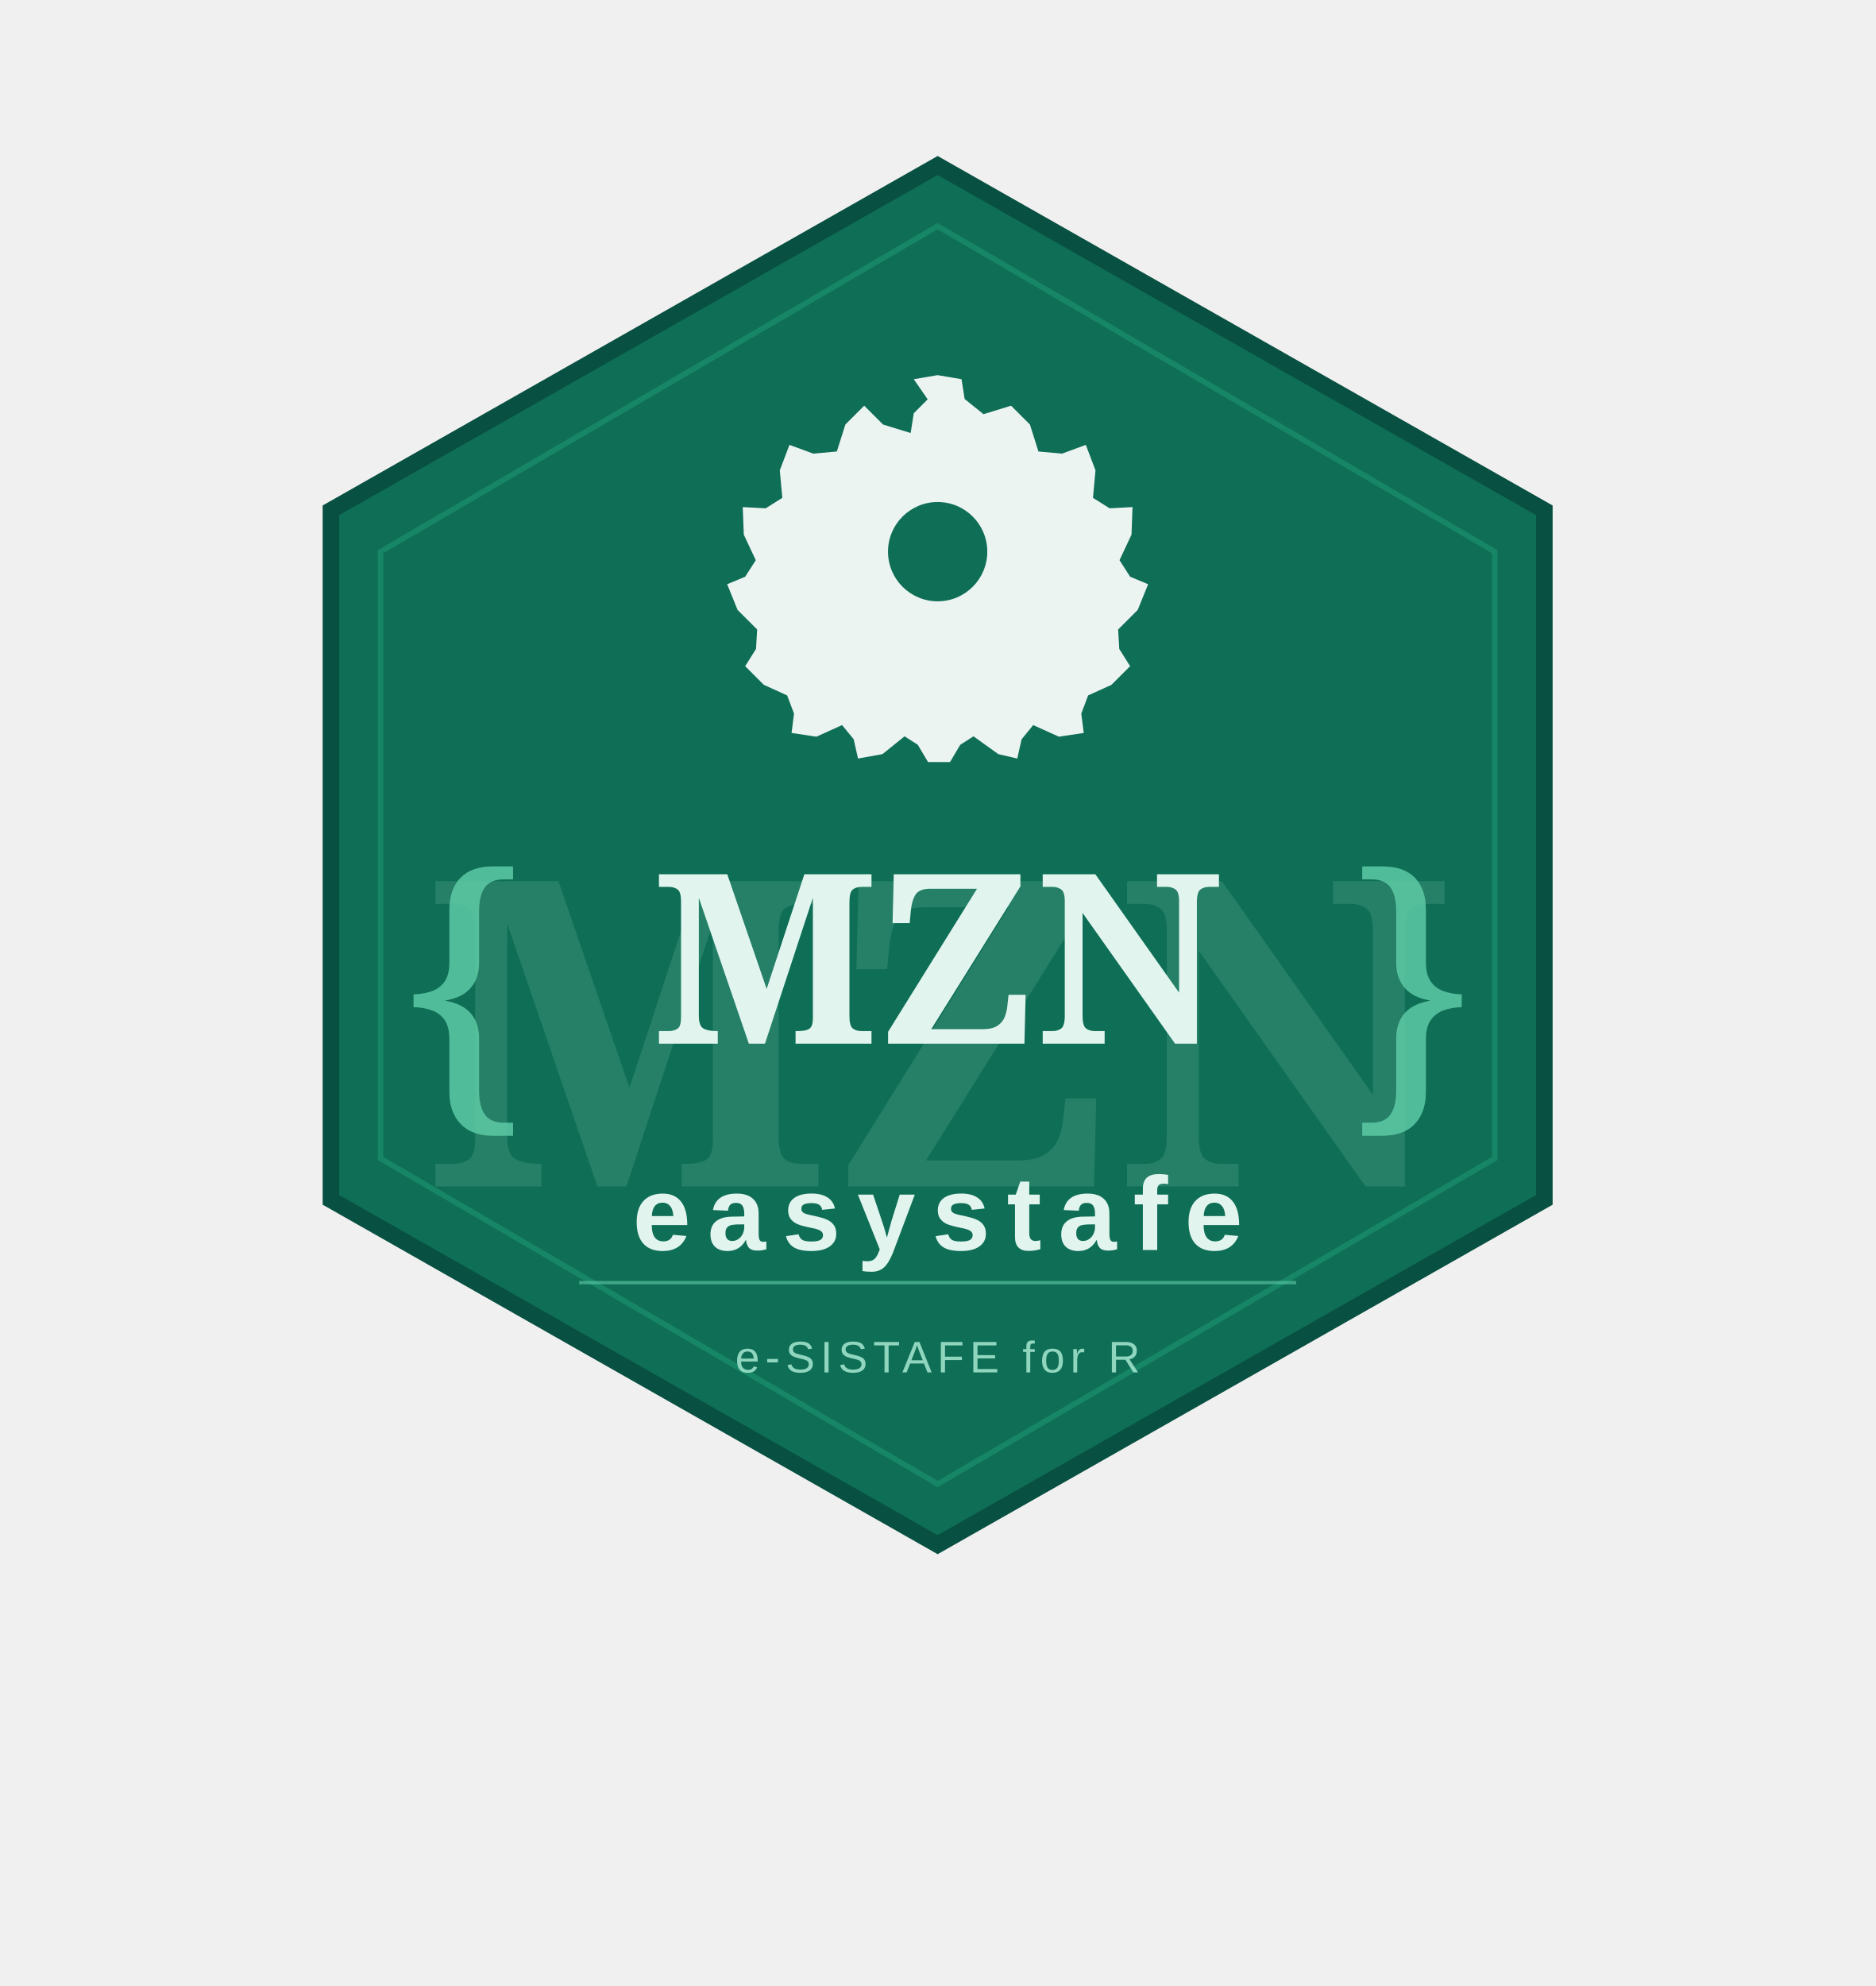
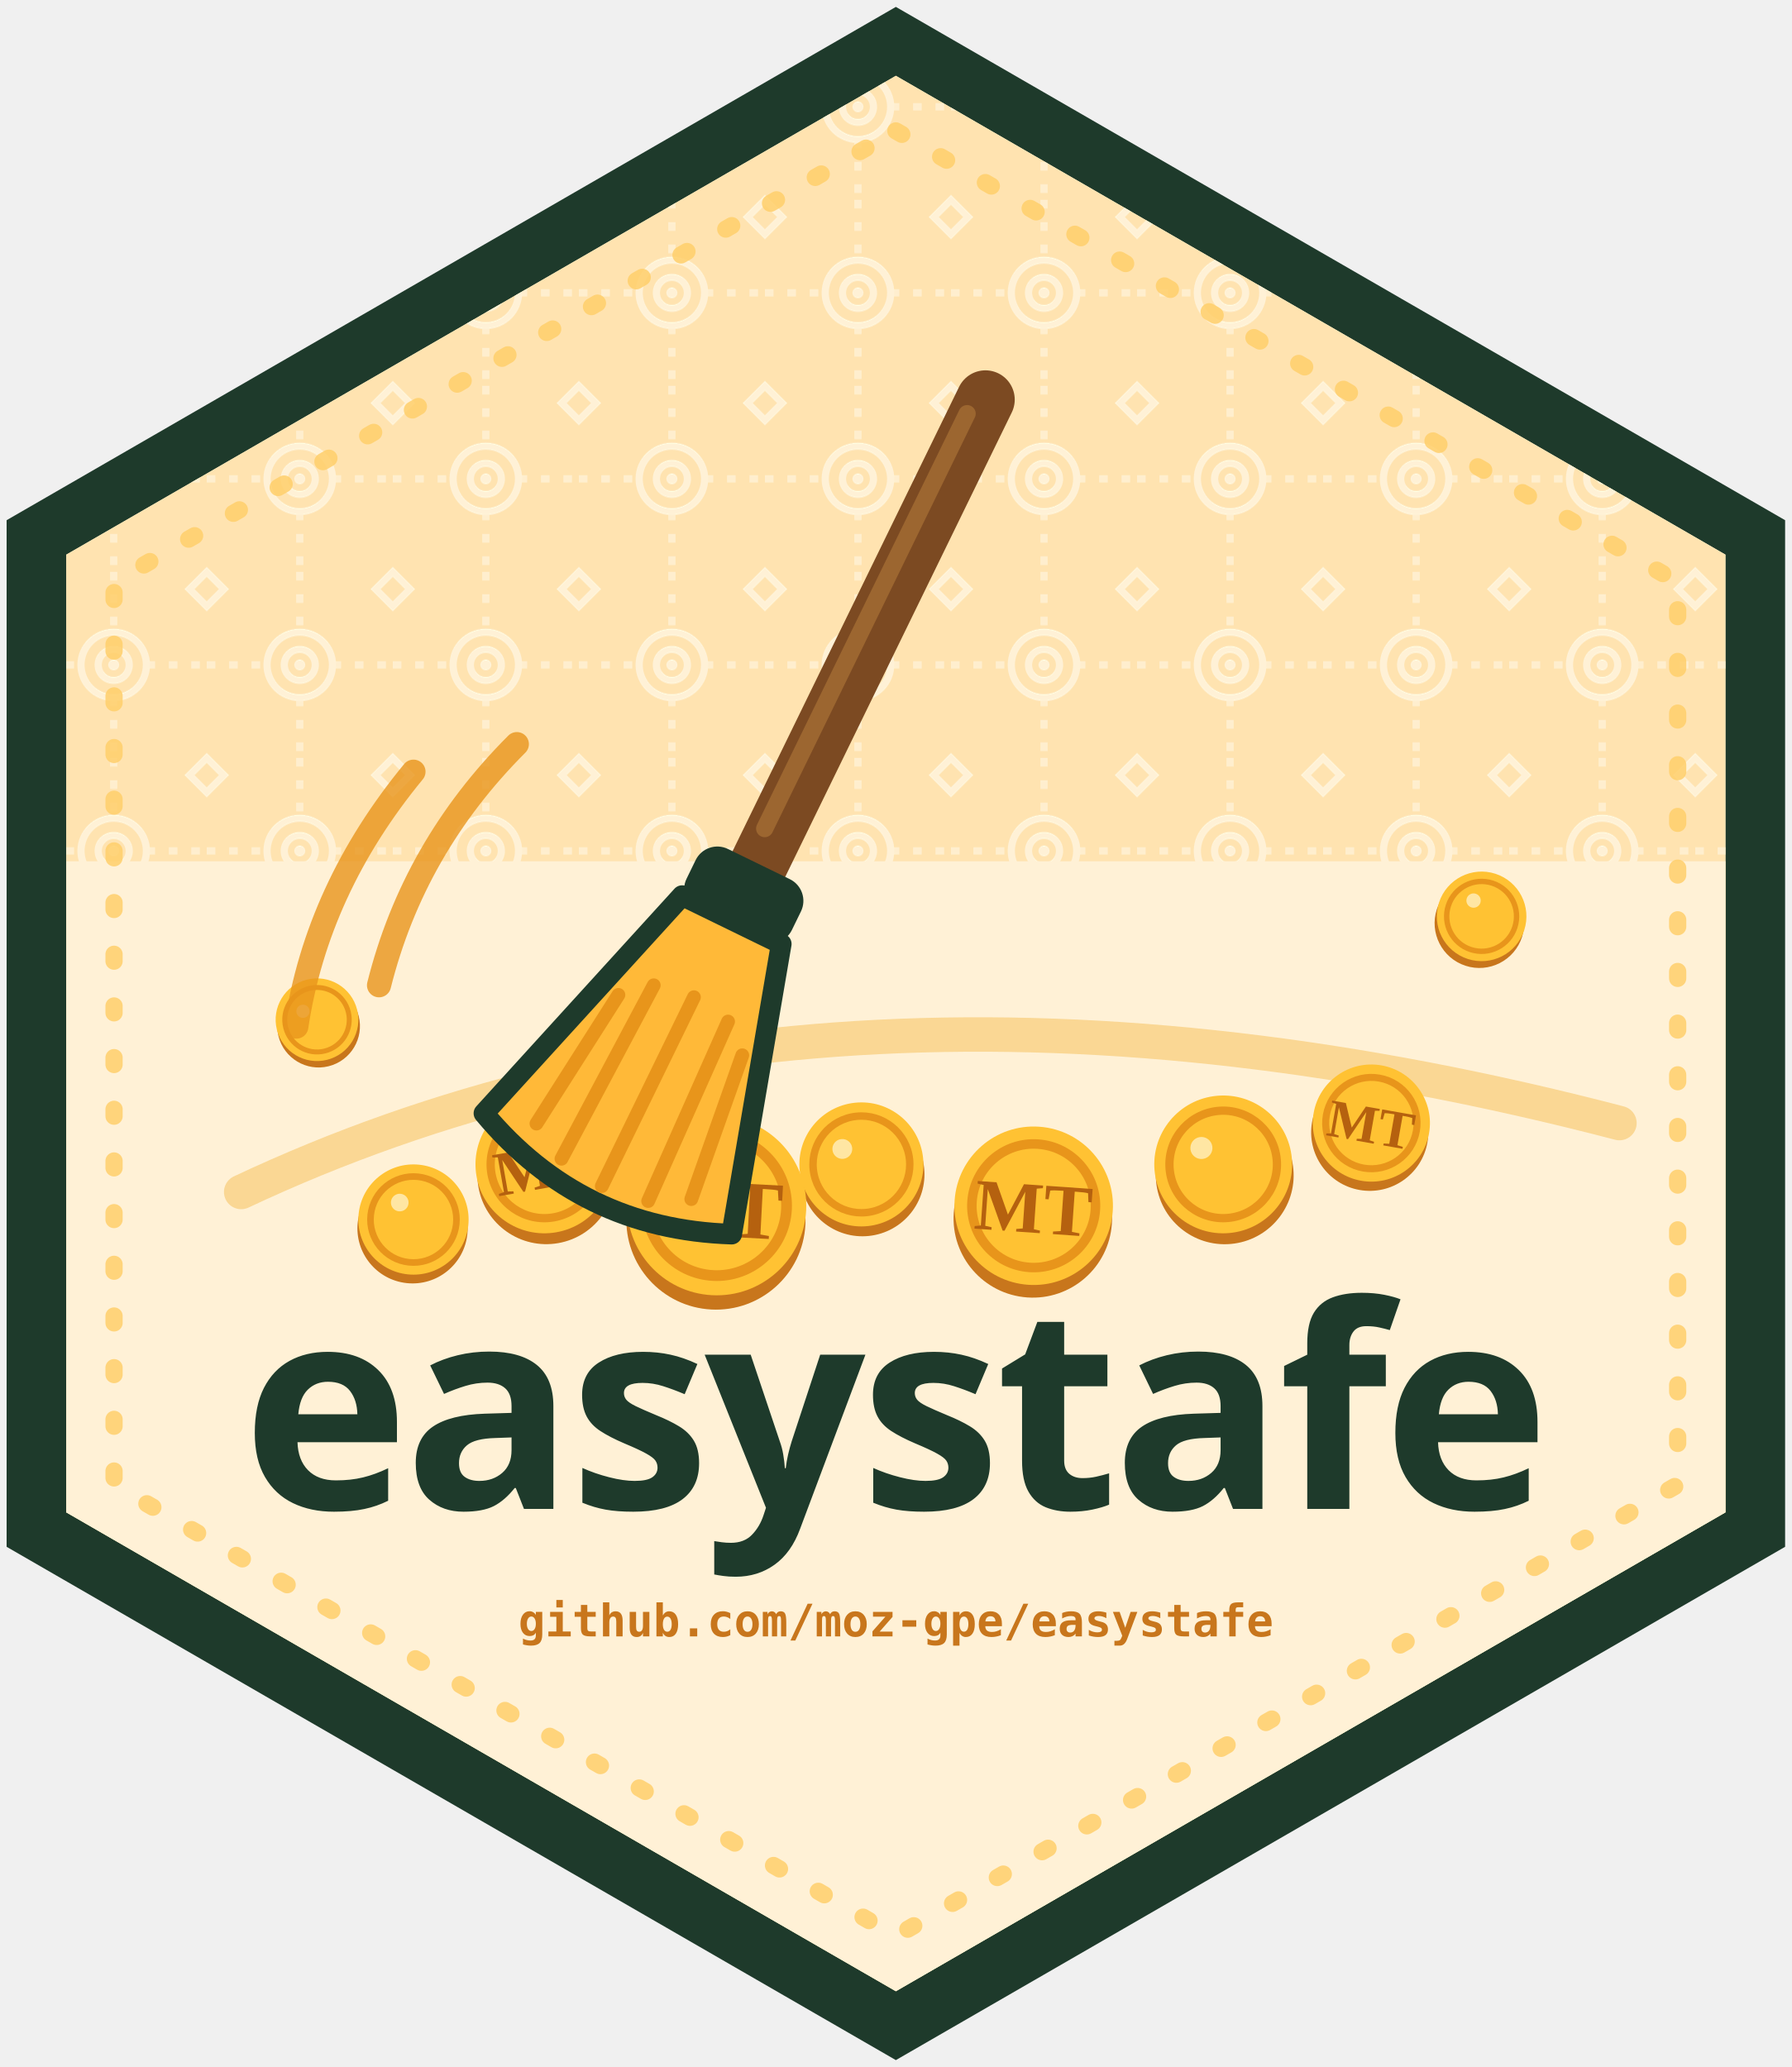
- <svg xmlns="http://www.w3.org/2000/svg" width="100%" viewBox="0 0 680 720">
-   <polygon points="340,60 560,185 560,435 340,560 120,435 120,185" fill="#0F6E56" stroke="#085041" stroke-width="6" />
-   <polygon points="340,82 542,200 542,420 340,538 138,420 138,200" fill="none" stroke="#1D9E75" stroke-width="2" opacity="0.5" />
-   <text x="340" y="370" font-family="Georgia, serif" font-size="155" font-weight="700" fill="#9FE1CB" opacity="0.15" text-anchor="middle" dominant-baseline="central">MZN</text>
-   <text x="168" y="355" font-family="Georgia, serif" font-size="110" font-weight="400" fill="#5DCAA5" opacity="0.85" text-anchor="middle" dominant-baseline="central">{</text>
-   <text x="512" y="355" font-family="Georgia, serif" font-size="110" font-weight="400" fill="#5DCAA5" opacity="0.85" text-anchor="middle" dominant-baseline="central">}</text>
-   <polygon fill="white" opacity="0.92" points="       340.00,150.00  336.51,144.65  331.34,149.82  330.21,156.99       320.21,153.91  313.37,147.08  306.54,153.91  303.45,163.68       294.90,164.46  286.27,161.28  282.76,170.53  283.68,180.49       277.64,184.28  269.33,183.84  269.71,193.84  274.05,203.09       270.21,209.08  263.68,211.81  267.45,221.11  274.55,228.21       274.14,235.27  270.21,241.51  276.98,248.28  285.43,252.12       287.92,258.71  287.03,265.72  296.03,267.08  305.35,262.87       309.55,268.00  311.13,275.00  320.00,273.40  328.00,266.94       332.79,270.00  336.51,276.26  344.49,276.26  348.21,270.00       353.00,266.94  362.00,273.40  368.87,275.00  370.45,268.00       374.65,262.87  383.97,267.08  392.97,265.72  392.08,258.71       394.57,252.12  403.02,248.28  409.79,241.51  405.86,235.27       405.45,228.21  412.55,221.11  416.32,211.81  409.79,209.08       405.95,203.09  410.29,193.84  410.67,183.84  402.36,184.28       396.32,180.49  397.24,170.53  393.73,161.28  385.10,164.46       376.55,163.68  373.46,153.91  366.63,147.08  356.63,150.16       349.79,144.65  348.66,137.48  340.00,136.00  331.34,137.48     " />
-   <circle cx="340" cy="200" r="18" fill="#0F6E56" />
-   <text x="340" y="345" font-family="Georgia, serif" font-size="86" font-weight="700" fill="#E1F5EE" text-anchor="middle" dominant-baseline="central">MZN</text>
-   <text x="340" y="440" font-family="'Helvetica Neue', Arial, sans-serif" font-size="38" font-weight="700" letter-spacing="6" fill="#E1F5EE" text-anchor="middle" dominant-baseline="central">easystafe</text>
-   <line x1="210" y1="465" x2="470" y2="465" stroke="#5DCAA5" stroke-width="1.2" opacity="0.6" />
-   <text x="340" y="492" font-family="'Helvetica Neue', Arial, sans-serif" font-size="16" font-weight="400" letter-spacing="2" fill="#9FE1CB" opacity="0.9" text-anchor="middle" dominant-baseline="central">e-SISTAFE for R</text>
+ <svg xmlns="http://www.w3.org/2000/svg" viewBox="0 0 520 600" width="520" height="600">
+   <defs />
+   <defs>
+     <clipPath id="clip-broom">
+       <path d="M 260.00 22.00 Q 260.00 22.00 260.00 22.00L 500.76 161.00 Q 500.76 161.00 500.76 161.00L 500.76 439.00 Q 500.76 439.00 500.76 439.00L 260.00 578.00 Q 260.00 578.00 260.00 578.00L 19.24 439.00 Q 19.24 439.00 19.24 439.00L 19.24 161.00 Q 19.24 161.00 19.24 161.00 Z" />
+     </clipPath>
+   </defs>
+   <path d="M 260.00 2.00 Q 260.00 2.00 260.00 2.00L 518.08 151.00 Q 518.08 151.00 518.08 151.00L 518.08 449.00 Q 518.08 449.00 518.08 449.00L 260.00 598.00 Q 260.00 598.00 260.00 598.00L 1.92 449.00 Q 1.92 449.00 1.92 449.00L 1.92 151.00 Q 1.92 151.00 1.92 151.00 Z" fill="#1E3A2B" />
+   <path d="M 260.00 22.00 Q 260.00 22.00 260.00 22.00L 500.76 161.00 Q 500.76 161.00 500.76 161.00L 500.76 439.00 Q 500.76 439.00 500.76 439.00L 260.00 578.00 Q 260.00 578.00 260.00 578.00L 19.24 439.00 Q 19.24 439.00 19.24 439.00L 19.24 161.00 Q 19.24 161.00 19.24 161.00 Z" fill="#FFF1D6" />
+   <g clip-path="url(#clip-broom)">
+     <path d="M 260.00 22.00 Q 260.00 22.00 260.00 22.00L 500.76 161.00 Q 500.76 161.00 500.76 161.00L 500.76 439.00 Q 500.76 439.00 500.76 439.00L 260.00 578.00 Q 260.00 578.00 260.00 578.00L 19.24 439.00 Q 19.24 439.00 19.24 439.00L 19.24 161.00 Q 19.24 161.00 19.24 161.00 Z" fill="#FFE3B0" />
+     <defs>
+       <pattern id="capu-tex" width="54" height="54" patternUnits="userSpaceOnUse" patternTransform="translate(6 4)">
+         <g fill="none" stroke="#FFF1D6" stroke-width="2.1" opacity="1">
+           <circle cx="27" cy="27" r="9.5" />
+           <circle cx="27" cy="27" r="4.5" />
+           <circle cx="27" cy="27" r="1.6" fill="#FFF1D6" stroke="none" />
+           <path d="M0 0 L5 5 L0 10 L-5 5 Z" />
+           <path d="M54 0 L59 5 L54 10 L49 5 Z" />
+           <path d="M0 54 L5 59 L0 64 L-5 59 Z" />
+           <path d="M54 54 L59 59 L54 64 L49 59 Z" />
+           <g opacity="0.8" stroke-dasharray="2.5 4">
+             <line x1="27" y1="0" x2="27" y2="17.5" />
+             <line x1="27" y1="36.5" x2="27" y2="54" />
+             <line x1="0" y1="27" x2="17.5" y2="27" />
+             <line x1="36.5" y1="27" x2="54" y2="27" />
+           </g>
+         </g>
+       </pattern>
+     </defs>
+     <rect x="0" y="0" width="520" height="252" fill="url(#capu-tex)" />
+     <rect x="0" y="250" width="520" height="350" fill="#FFF1D6" />
+     <g transform="translate(0 -34)">
+       <path d="M70 380 Q 240 300 470 360" fill="none" stroke="#F6C667" stroke-width="10" stroke-linecap="round" opacity="0.6" />
+       <g transform="translate(355 372) rotate(-8)">
+         <ellipse cx="0" cy="3.2" rx="20" ry="20" fill="#C8761C" />
+         <circle cx="0" cy="0" r="20" fill="#FFC233" />
+         <circle cx="0" cy="0" r="15.6" fill="none" stroke="#E8951B" stroke-width="2.4" />
+         <circle cx="-5.6" cy="-5.6" r="3.2" fill="#FFE6A3" />
+       </g>
+       <g transform="translate(398 360) rotate(10)">
+         <ellipse cx="0" cy="2.72" rx="17" ry="17" fill="#C8761C" />
+         <circle cx="0" cy="0" r="17" fill="#FFC233" />
+         <circle cx="0" cy="0" r="13.26" fill="none" stroke="#E8951B" stroke-width="2.04" />
+         <text x="0" y="5.78" text-anchor="middle" font-weight="700" font-size="15.64" fill="#B5610F">MT</text>
+       </g>
+       <g transform="translate(300 384) rotate(4)">
+         <ellipse cx="0" cy="3.68" rx="23" ry="23" fill="#C8761C" />
+         <circle cx="0" cy="0" r="23" fill="#FFC233" />
+         <circle cx="0" cy="0" r="17.94" fill="none" stroke="#E8951B" stroke-width="2.76" />
+         <text x="0" y="7.82" text-anchor="middle" font-weight="700" font-size="21.16" fill="#B5610F">MT</text>
+       </g>
+       <g transform="translate(250 372) rotate(-6)">
+         <ellipse cx="0" cy="2.88" rx="18" ry="18" fill="#C8761C" />
+         <circle cx="0" cy="0" r="18" fill="#FFC233" />
+         <circle cx="0" cy="0" r="14.04" fill="none" stroke="#E8951B" stroke-width="2.16" />
+         <circle cx="-5.04" cy="-5.04" r="2.88" fill="#FFE6A3" />
+       </g>
+       <g transform="translate(208 384) rotate(3)">
+         <ellipse cx="0" cy="4.16" rx="26" ry="26" fill="#C8761C" />
+         <circle cx="0" cy="0" r="26" fill="#FFC233" />
+         <circle cx="0" cy="0" r="20.28" fill="none" stroke="#E8951B" stroke-width="3.12" />
+         <text x="0" y="8.84" text-anchor="middle" font-weight="700" font-size="23.92" fill="#B5610F">MT</text>
+       </g>
+       <g transform="translate(158 372) rotate(-10)">
+         <ellipse cx="0" cy="3.2" rx="20" ry="20" fill="#C8761C" />
+         <circle cx="0" cy="0" r="20" fill="#FFC233" />
+         <circle cx="0" cy="0" r="15.6" fill="none" stroke="#E8951B" stroke-width="2.4" />
+         <text x="0" y="6.8" text-anchor="middle" font-weight="700" font-size="18.4" fill="#B5610F">MT</text>
+       </g>
+       <g transform="translate(120 388) rotate(6)">
+         <ellipse cx="0" cy="2.56" rx="16" ry="16" fill="#C8761C" />
+         <circle cx="0" cy="0" r="16" fill="#FFC233" />
+         <circle cx="0" cy="0" r="12.48" fill="none" stroke="#E8951B" stroke-width="1.92" />
+         <circle cx="-4.48" cy="-4.48" r="2.56" fill="#FFE6A3" />
+       </g>
+       <g transform="translate(430 300) rotate(18)">
+         <ellipse cx="0" cy="2.08" rx="13" ry="13" fill="#C8761C" />
+         <circle cx="0" cy="0" r="13" fill="#FFC233" />
+         <circle cx="0" cy="0" r="10.14" fill="none" stroke="#E8951B" stroke-width="1.56" />
+         <circle cx="-3.64" cy="-3.64" r="2.08" fill="#FFE6A3" />
+       </g>
+       <g transform="translate(92 330) rotate(-14)">
+         <ellipse cx="0" cy="1.92" rx="12" ry="12" fill="#C8761C" />
+         <circle cx="0" cy="0" r="12" fill="#FFC233" />
+         <circle cx="0" cy="0" r="9.36" fill="none" stroke="#E8951B" stroke-width="1.44" />
+         <circle cx="-3.36" cy="-3.36" r="1.92" fill="#FFE6A3" />
+       </g>
+       <g stroke="#E8951B" stroke-width="7" stroke-linecap="round" fill="none" opacity="0.8">
+         <path d="M150 250 Q 120 280 110 320" />
+         <path d="M120 258 Q 92 292 86 332" />
+       </g>
+       <g transform="translate(286 150) rotate(26)">
+         <line x1="0" y1="0" x2="0" y2="150" stroke="#7C4A22" stroke-width="17" stroke-linecap="round" />
+         <line x1="-3" y1="6" x2="-3" y2="140" stroke="#9C6630" stroke-width="5" stroke-linecap="round" />
+         <rect x="-17" y="150" width="34" height="20" rx="7" fill="#1E3A2B" />
+         <path d="M-16 168 L16 168 L40 250 Q 0 268 -40 250 Z" fill="#FFB938" stroke="#1E3A2B" stroke-width="6" stroke-linejoin="round" />
+         <g stroke="#E8951B" stroke-width="4" stroke-linecap="round">
+           <line x1="-20" y1="202" x2="-25" y2="246" />
+           <line x1="-12" y1="195" x2="-14" y2="252" />
+           <line x1="0" y1="193" x2="0" y2="254" />
+           <line x1="12" y1="195" x2="14" y2="252" />
+           <line x1="20" y1="202" x2="25" y2="246" />
+         </g>
+       </g>
+     </g>
+     <text x="260" y="438" text-anchor="middle" font-family="Fredoka, sans-serif" font-weight="600" font-size="82" fill="#1E3A2B" letter-spacing="-1.5">easystafe</text>
+     <text x="260" y="475" text-anchor="middle" font-family="'Space Mono', monospace" font-weight="700" font-size="13" fill="#C8761C" letter-spacing="0">github.com/moz-gpe/easystafe</text>
+   </g>
+   <path d="M 260.00 38.00 Q 260.00 38.00 260.00 38.00L 486.90 169.00 Q 486.90 169.00 486.90 169.00L 486.90 431.00 Q 486.90 431.00 486.90 431.00L 260.00 562.00 Q 260.00 562.00 260.00 562.00L 33.10 431.00 Q 33.10 431.00 33.10 431.00L 33.10 169.00 Q 33.10 169.00 33.10 169.00 Z" fill="none" stroke="#FFCf6b" stroke-width="5" stroke-dasharray="2 13" stroke-linecap="round" opacity="0.85" />
</svg>
